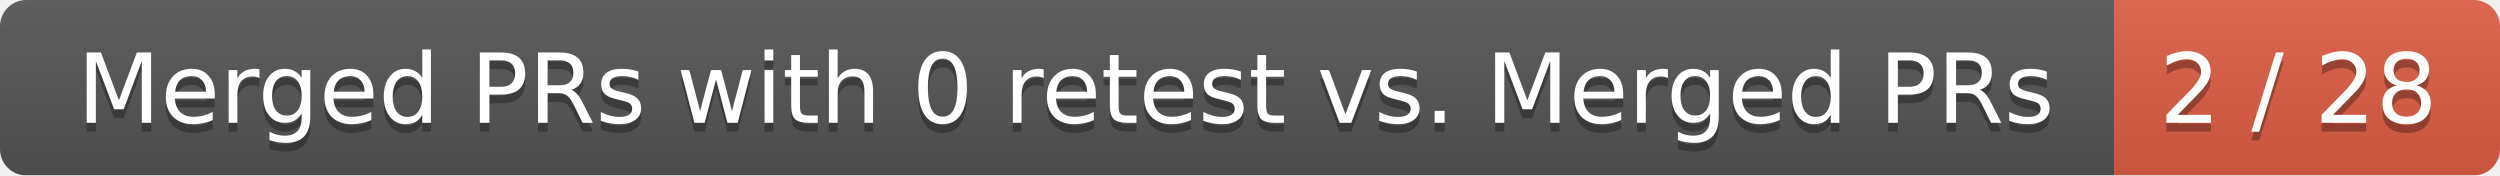
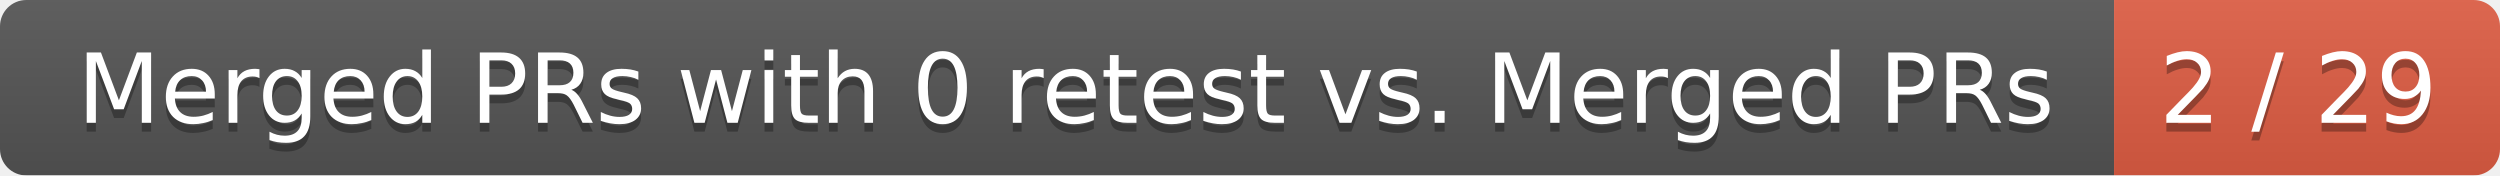
<svg xmlns="http://www.w3.org/2000/svg" width="285" height="20">
  <linearGradient id="smooth" x2="0" y2="100%">
    <stop offset="0" stop-color="#bbb" stop-opacity=".1" />
    <stop offset="1" stop-opacity=".1" />
  </linearGradient>
  <mask id="round">
    <rect width="285" height="20" rx="3" fill="#fff" />
  </mask>
  <g mask="url(#round)">
    <rect width="241" height="20" fill="#555" />
    <rect x="241" width="44" height="20" fill="#e05d44" />
    <rect width="285" height="20" fill="url(#smooth)" />
  </g>
  <g fill="#fff" text-anchor="middle" font-family="DejaVu Sans,Verdana,Geneva,sans-serif" font-size="11">
    <text x="121.5" y="15" fill="#010101" fill-opacity=".3">Merged PRs with 0 retest vs. Merged PRs</text>
    <text x="121.5" y="14">Merged PRs with 0 retest vs. Merged PRs</text>
-     <text x="262" y="15" fill="#010101" fill-opacity=".3">2 / 28</text>
-     <text x="262" y="14">2 / 28</text>
+     <text x="262" y="15" fill="#010101" fill-opacity=".3">2 / 29</text>
+     <text x="262" y="14">2 / 29</text>
  </g>
</svg>
